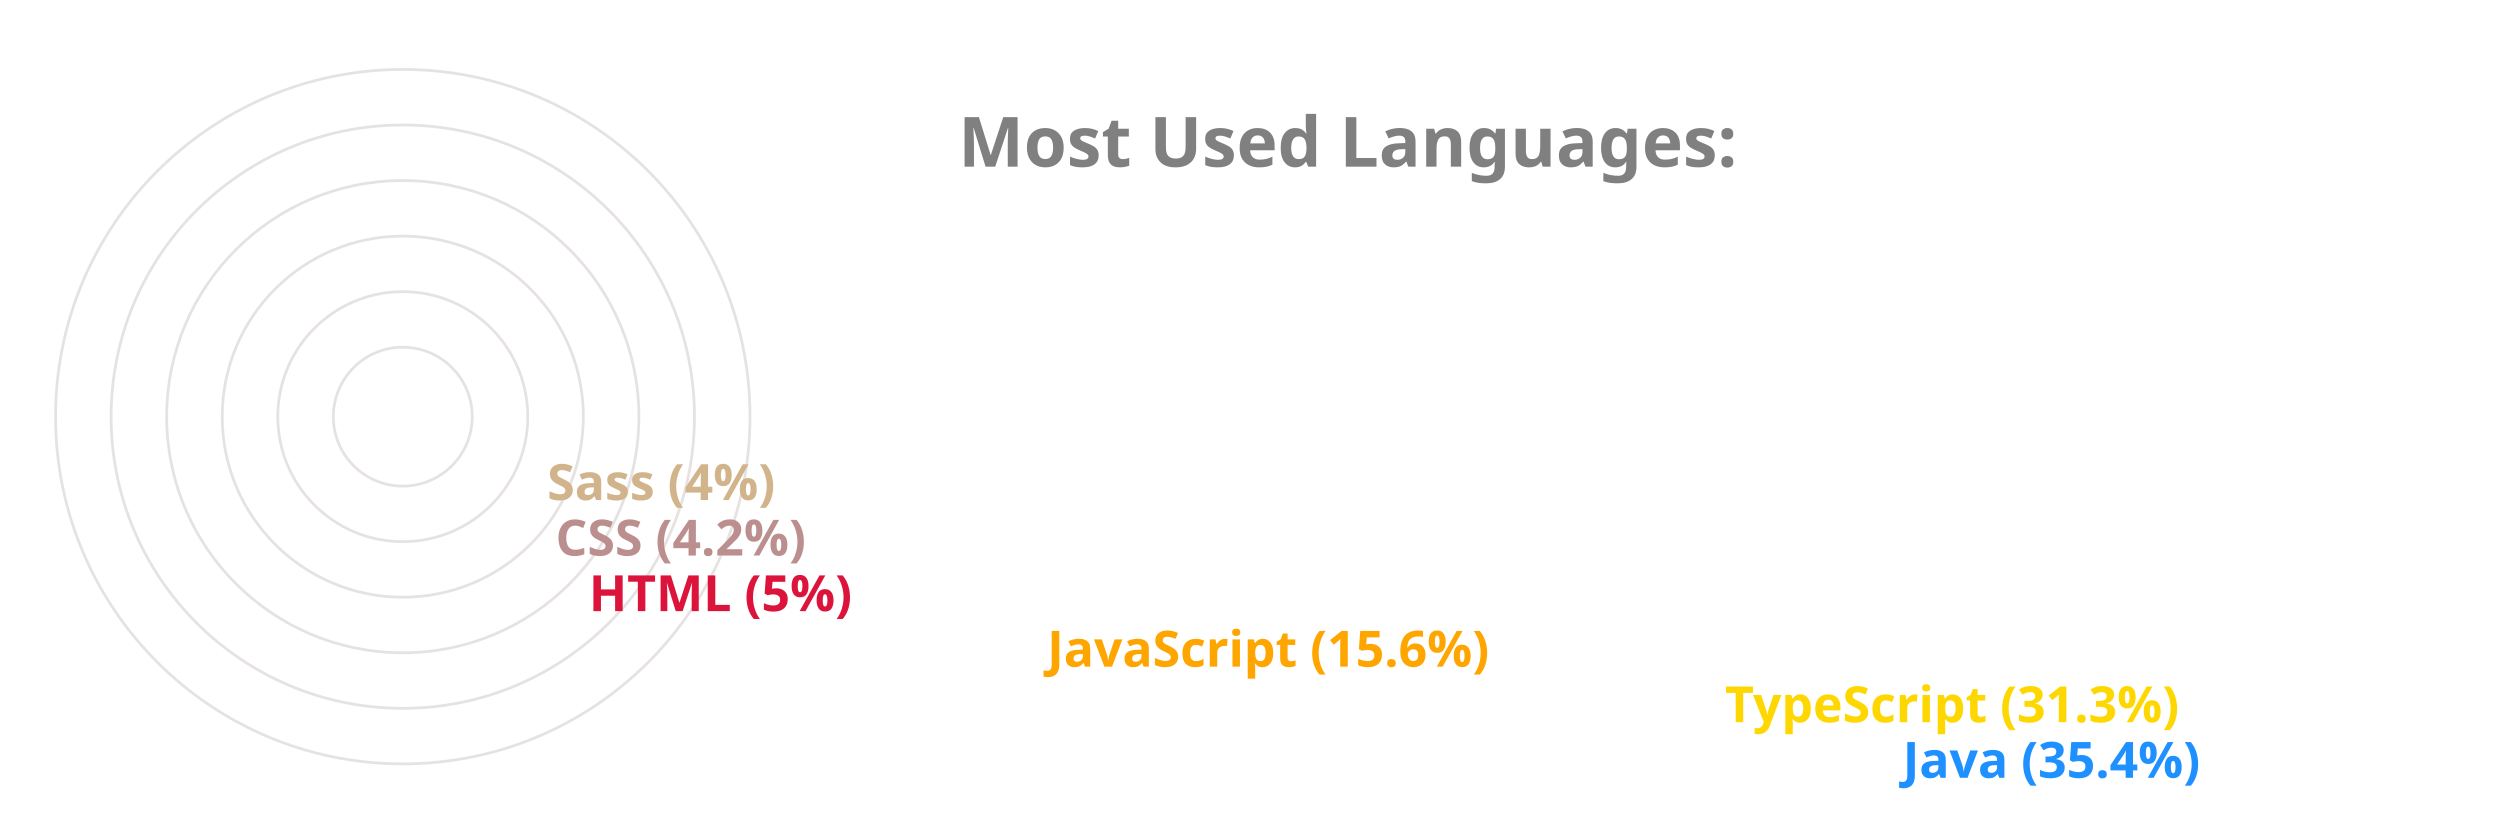
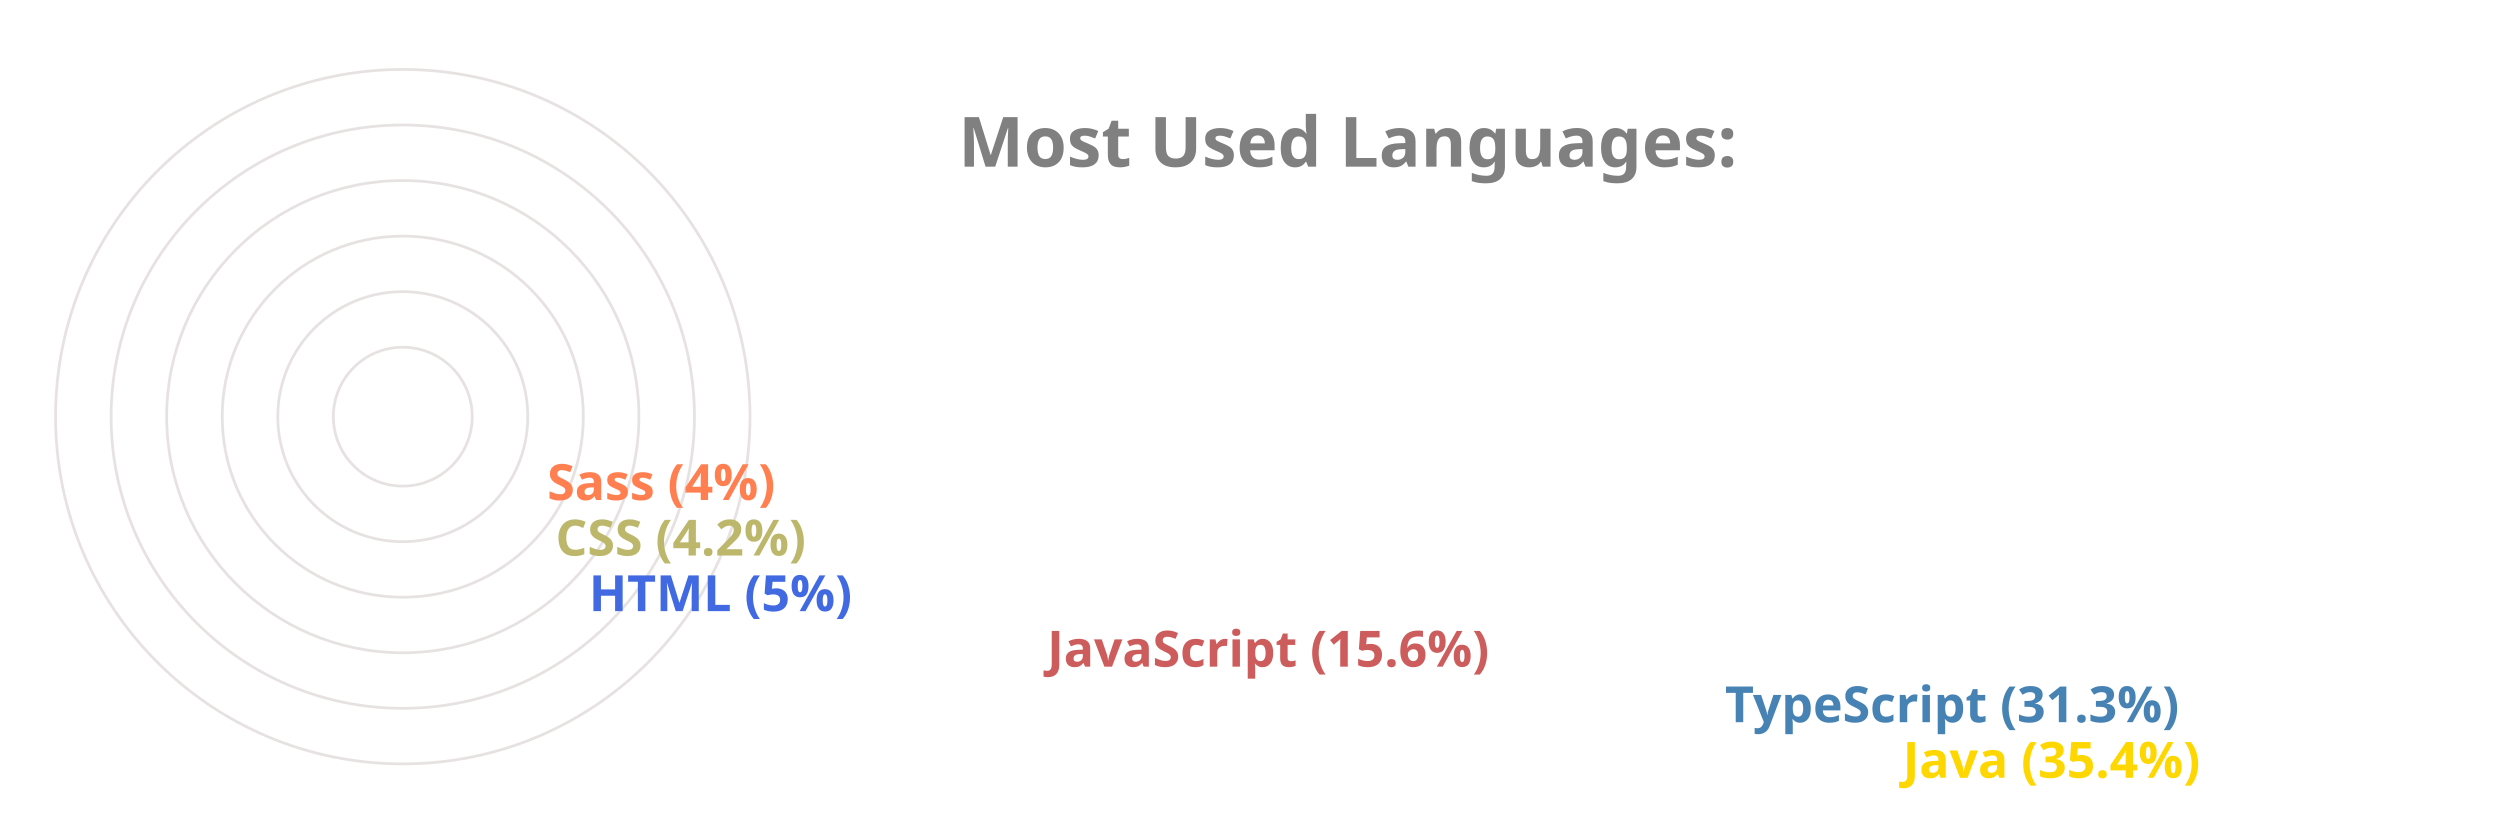
<svg xmlns="http://www.w3.org/2000/svg" viewBox="0 0 650 300" height="200px" width="600px">
  <style>
		.label {
			font: bold 25px sans-serif;
			color: #404040;
			-webkit-text-stroke: 1px white;
	  	}
		.name {
			font: bold 18px sans-serif;
			color: #404040;
	  	}

		.line {
			stroke-dasharray: 1000;
			stroke-dashoffset: 1000;
			animation: dash 3.5s ease-in-out forwards;	
			animation-iteration-count: infinite;
			animation-direction: alternate-reverse;
		}

		.path {
			stroke-dasharray: 1000;
			stroke-dashoffset: 1000;
			animation: dash 3.5s ease-in-out forwards;	
			animation-iteration-count: infinite;
			animation-direction: alternate-reverse;
		}
		  
		@keyframes dash {
			to {
				stroke-dashoffset: 0;
			}
		}

	</style>
  <g stroke="#E6E2E1" fill="none" stroke-width="1">
    <circle cx="20" cy="150" r="125" />
    <circle cx="20" cy="150" r="105" />
    <circle cx="20" cy="150" r="85" />
    <circle cx="20" cy="150" r="65" />
    <circle cx="20" cy="150" r="45" />
    <circle cx="20" cy="150" r="25" />
  </g>
  <g fill="none" stroke-width="20" class="line">
-     <line x2="550" y2="275" x1="20" y1="275" stroke="DodgerBlue" />
-     <line x2="486" y2="255" x1="20" y1="255" stroke="Gold" />
-     <line x2="242" y2="235" x1="20" y1="235" stroke="Orange" />
-     <line x2="77" y2="215" x1="20" y1="215" stroke="Crimson" />
-     <line x2="65" y2="195" x1="20" y1="195" stroke="RosyBrown" />
-     <line x2="62" y2="175" x1="20" y1="175" stroke="Tan" />
+     <line x2="550" y2="275" x1="20" y1="275" stroke="Gold" />
+     <line x2="486" y2="255" x1="20" y1="255" stroke="SteelBlue" />
+     <line x2="242" y2="235" x1="20" y1="235" stroke="IndianRed" />
+     <line x2="77" y2="215" x1="20" y1="215" stroke="RoyalBlue" />
+     <line x2="65" y2="195" x1="20" y1="195" stroke="DarkKhaki" />
+     <line x2="62" y2="175" x1="20" y1="175" stroke="Coral" />
  </g>
  <g fill="none" stroke-width="20" stroke-linecap="round" class="path">
-     <path d="M 20 275 A 125 125 45 0 1 -82 78" stroke="DodgerBlue" />
-     <path d="M 20 255 A 105 105 45 0 1 -70 95" stroke="Gold" />
-     <path d="M 20 235 A 85 85 45 0 1 -61 126" stroke="Orange" />
-     <path d="M 20 215 A 65 65 45 0 1 -44 144" stroke="Crimson" />
-     <path d="M 20 195 A 45 45 45 0 1 -24 146" stroke="RosyBrown" />
-     <path d="M 20 175 A 25 25 45 0 1 -4 148" stroke="Tan" />
+     <path d="M 20 275 A 125 125 45 0 1 -82 78" stroke="Gold" />
+     <path d="M 20 255 A 105 105 45 0 1 -70 95" stroke="SteelBlue" />
+     <path d="M 20 235 A 85 85 45 0 1 -61 126" stroke="IndianRed" />
+     <path d="M 20 215 A 65 65 45 0 1 -44 144" stroke="RoyalBlue" />
+     <path d="M 20 195 A 45 45 45 0 1 -24 146" stroke="DarkKhaki" />
+     <path d="M 20 175 A 25 25 45 0 1 -4 148" stroke="Coral" />
  </g>
  <g class="name">
-     <text x="560" y="280" fill="DodgerBlue">Java (35.4%)</text>
-     <text x="496" y="260" fill="Gold">TypeScript (31.3%)</text>
-     <text x="252" y="240" fill="Orange">JavaScript (15.6%)</text>
-     <text x="87" y="220" fill="Crimson">HTML (5%)</text>
-     <text x="75" y="200" fill="RosyBrown">CSS (4.2%)</text>
-     <text x="72" y="180" fill="Tan">Sass (4%)</text>
+     <text x="560" y="280" fill="Gold">Java (35.4%)</text>
+     <text x="496" y="260" fill="SteelBlue">TypeScript (31.3%)</text>
+     <text x="252" y="240" fill="IndianRed">JavaScript (15.6%)</text>
+     <text x="87" y="220" fill="RoyalBlue">HTML (5%)</text>
+     <text x="75" y="200" fill="DarkKhaki">CSS (4.2%)</text>
+     <text x="72" y="180" fill="Coral">Sass (4%)</text>
  </g>
  <g class="label">
    <text x="220" y="60" fill="grey">Most Used Languages:</text>
  </g>
</svg>
